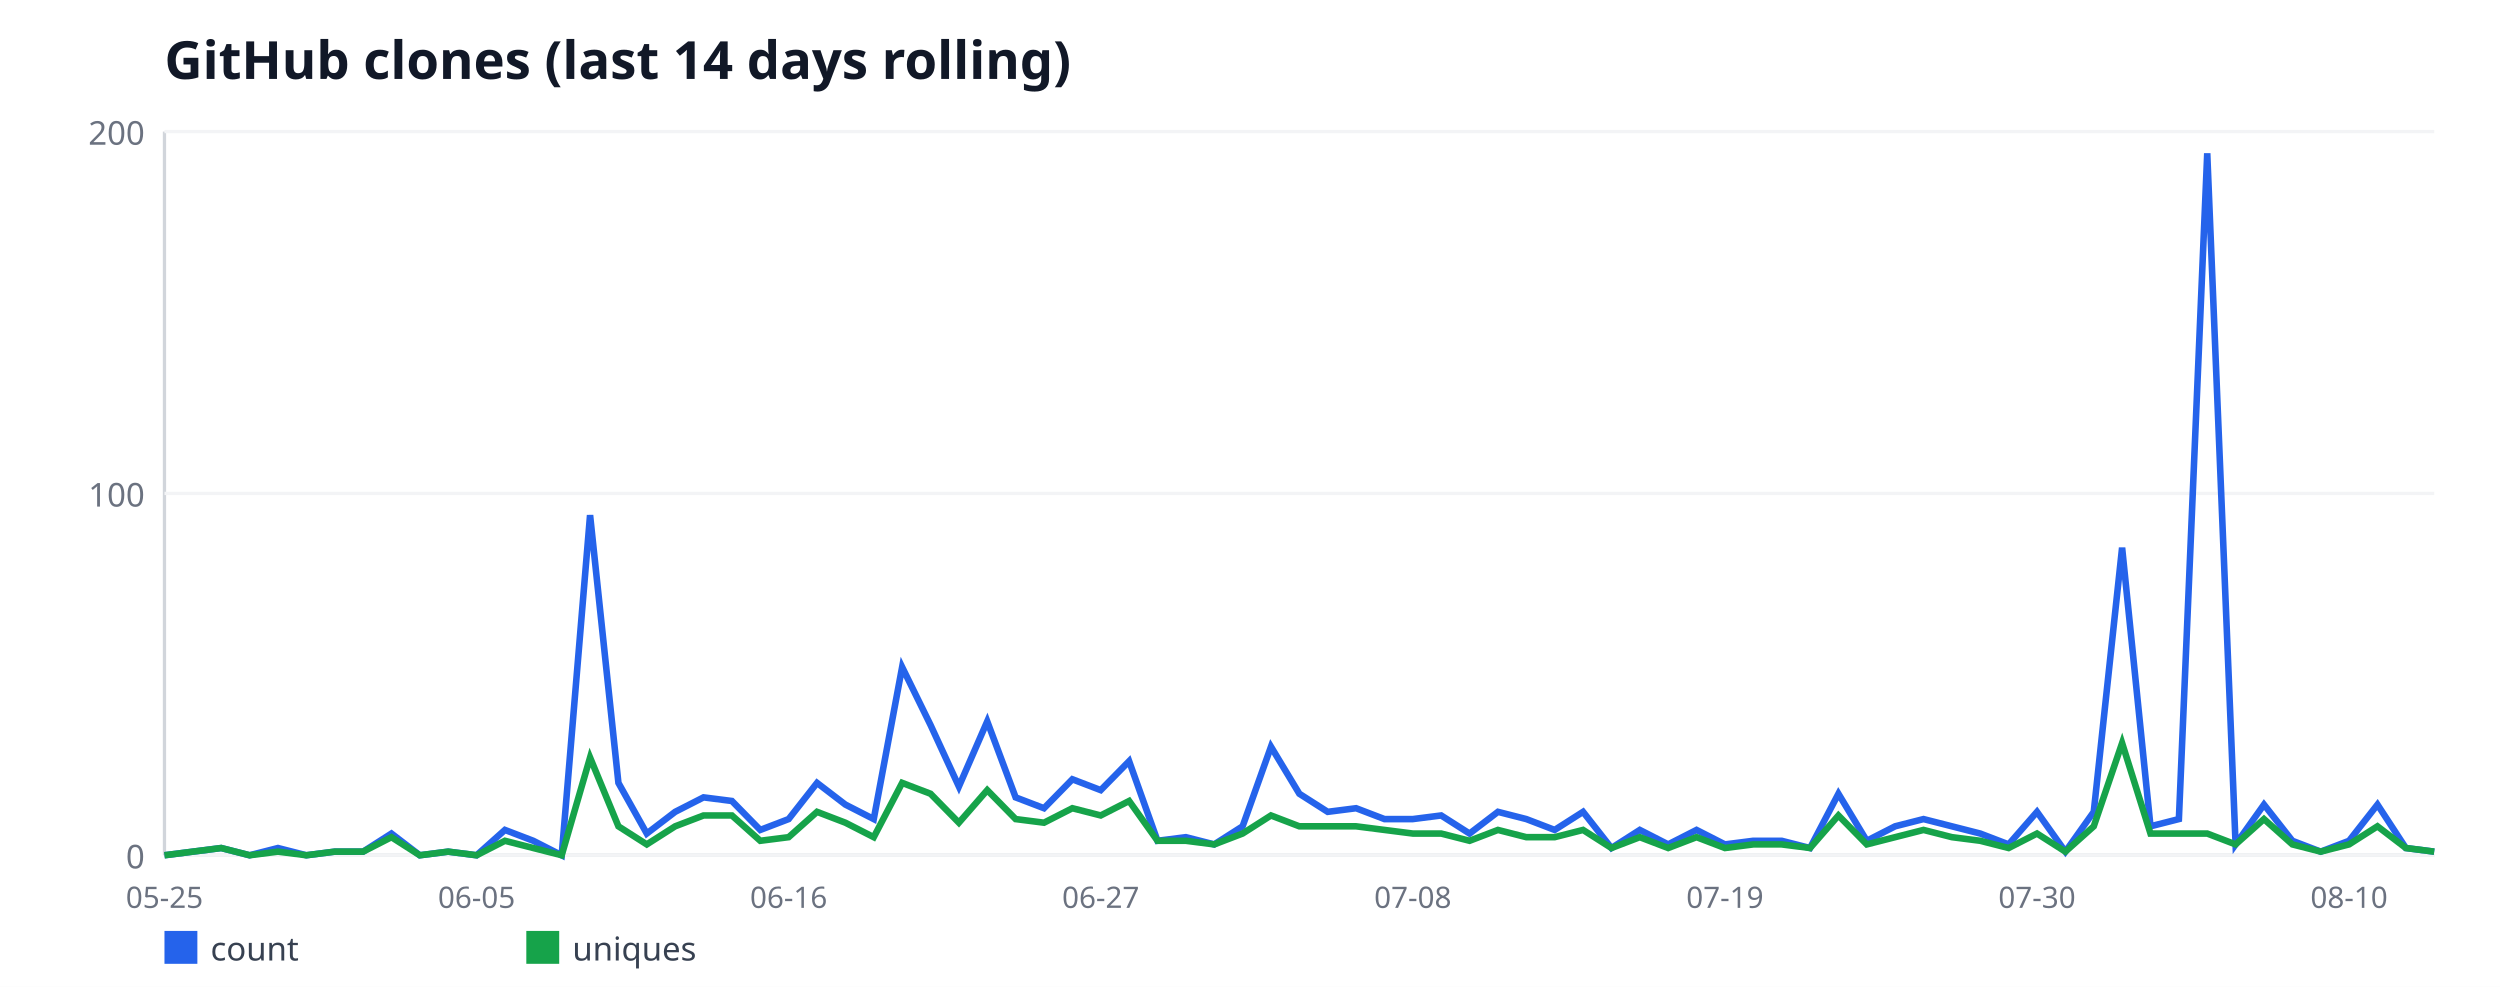
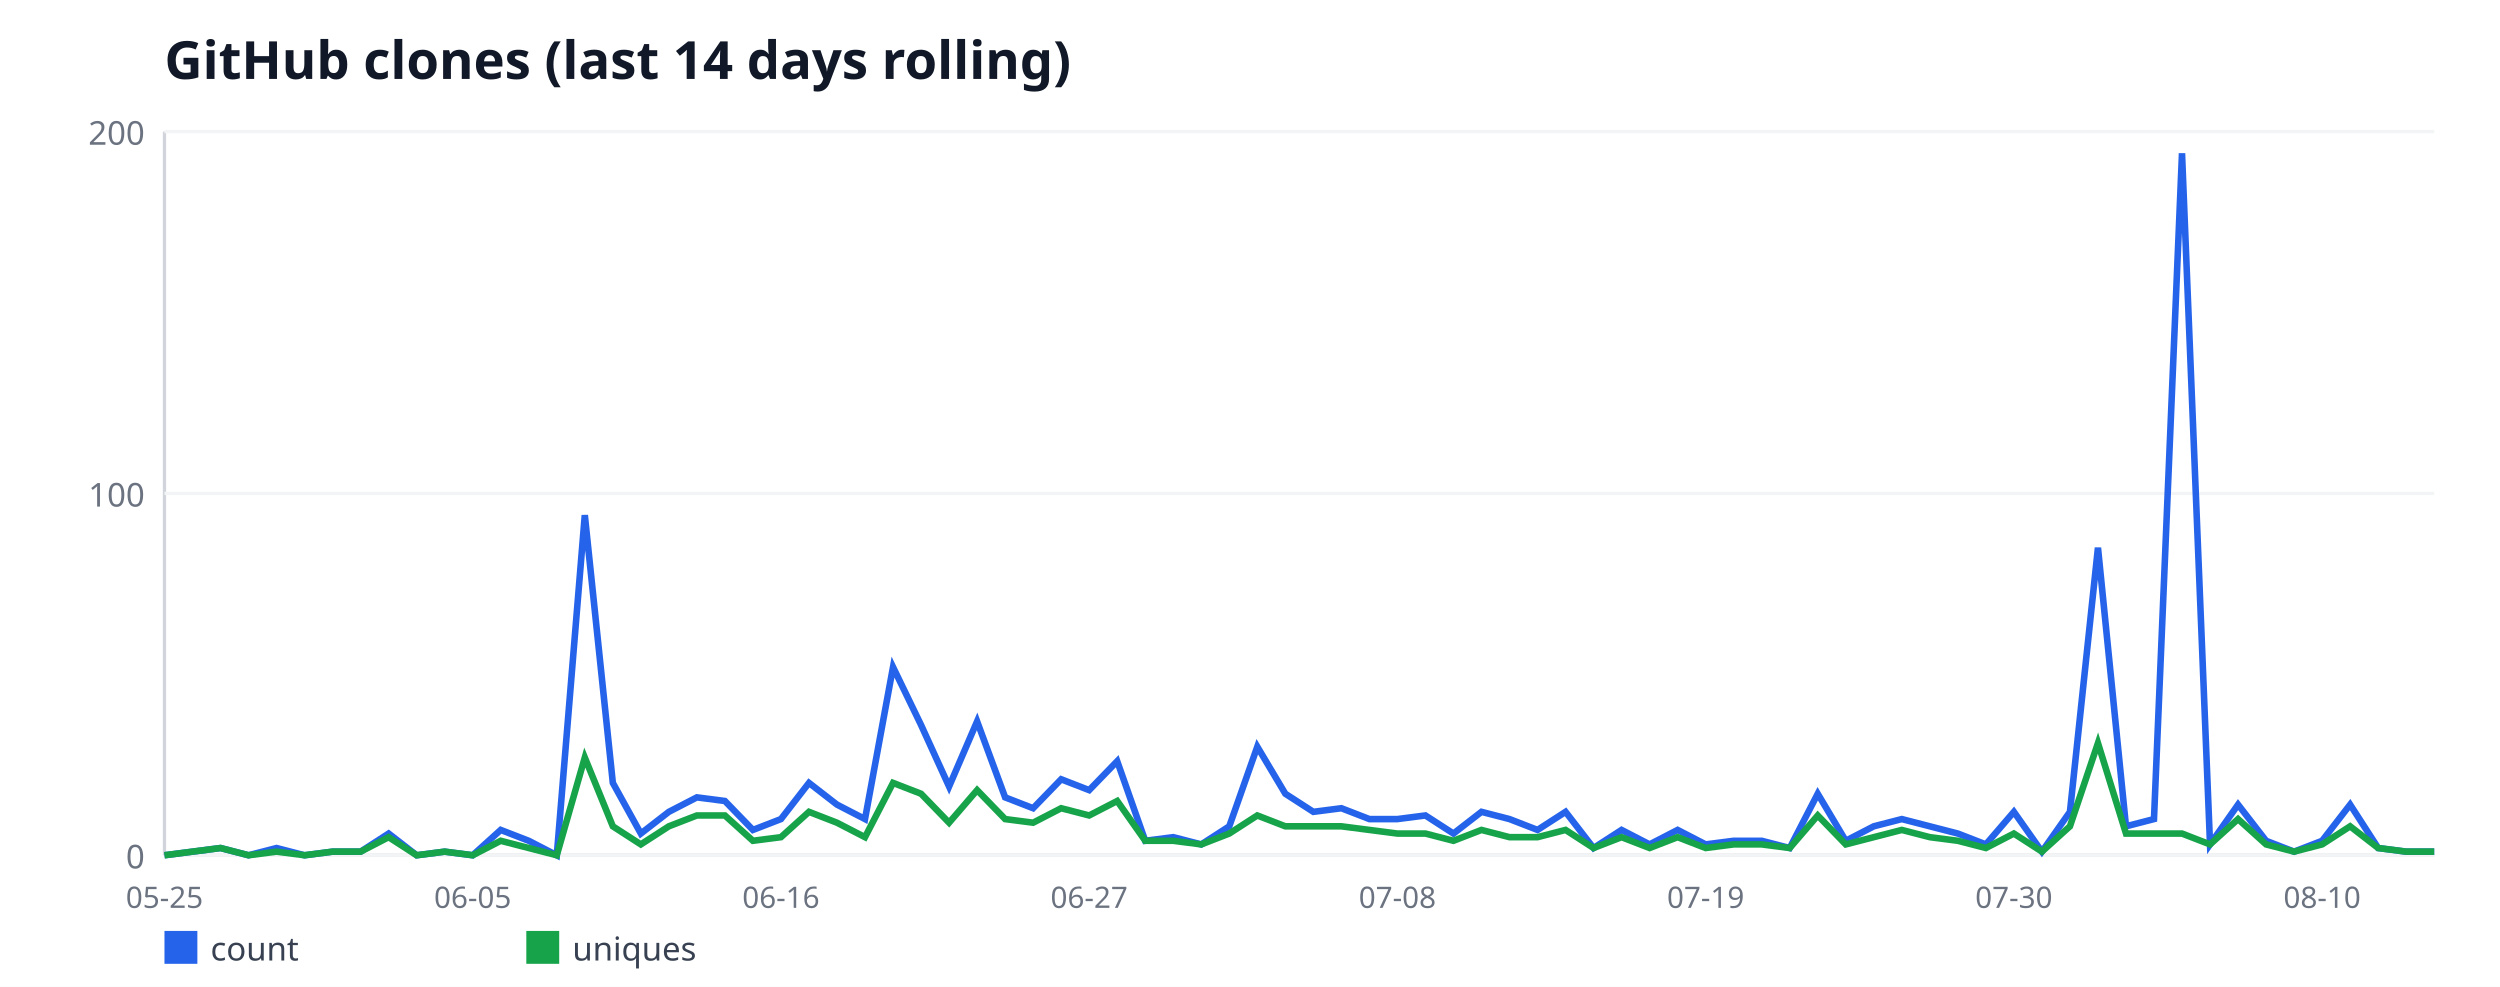
<svg xmlns="http://www.w3.org/2000/svg" width="760" height="300" viewBox="0 0 760 300" font-family="sans-serif">
  <rect width="760" height="300" fill="#ffffff" />
  <text x="50" y="24" font-size="16" font-weight="bold" fill="#111827">GitHub clones (last 14 days rolling)</text>
  <line x1="50" y1="40" x2="50" y2="260" stroke="#d1d5db" stroke-width="1" />
  <line x1="50" y1="260" x2="740" y2="260" stroke="#d1d5db" stroke-width="1" />
  <line x1="50" y1="260" x2="740" y2="260" stroke="#f3f4f6" stroke-width="1" />
  <text x="44" y="264" font-size="10" fill="#6b7280" text-anchor="end">0</text>
  <line x1="50" y1="150" x2="740" y2="150" stroke="#f3f4f6" stroke-width="1" />
  <text x="44" y="154" font-size="10" fill="#6b7280" text-anchor="end">100</text>
  <line x1="50" y1="40" x2="740" y2="40" stroke="#f3f4f6" stroke-width="1" />
  <text x="44" y="44" font-size="10" fill="#6b7280" text-anchor="end">200</text>
  <text x="50" y="276" font-size="9" fill="#6b7280" text-anchor="middle">05-25</text>
-   <text x="144.88" y="276" font-size="9" fill="#6b7280" text-anchor="middle">06-05</text>
-   <text x="239.75" y="276" font-size="9" fill="#6b7280" text-anchor="middle">06-16</text>
-   <text x="334.62" y="276" font-size="9" fill="#6b7280" text-anchor="middle">06-27</text>
-   <text x="429.5" y="276" font-size="9" fill="#6b7280" text-anchor="middle">07-08</text>
-   <text x="524.38" y="276" font-size="9" fill="#6b7280" text-anchor="middle">07-19</text>
-   <text x="619.25" y="276" font-size="9" fill="#6b7280" text-anchor="middle">07-30</text>
-   <text x="714.12" y="276" font-size="9" fill="#6b7280" text-anchor="middle">08-10</text>
-   <polyline fill="none" stroke="#2563eb" stroke-width="2" points="50,260 58.62,258.9 67.25,257.8 75.88,260 84.5,257.8 93.12,260 101.75,258.9 110.38,258.9 119,253.4 127.62,260 136.25,258.9 144.88,260 153.5,252.3 162.12,255.6 170.75,260 179.38,156.6 188,238 196.62,253.4 205.25,246.8 213.88,242.4 222.5,243.5 231.12,252.3 239.75,249 248.38,238 257,244.6 265.62,249 274.25,202.8 282.88,220.4 291.5,239.1 300.12,219.3 308.75,242.4 317.38,245.7 326,236.9 334.62,240.2 343.25,231.4 351.88,255.6 360.5,254.5 369.12,256.7 377.75,251.2 386.38,227 395,241.3 403.62,246.8 412.25,245.7 420.88,249 429.5,249 438.12,247.9 446.75,253.4 455.38,246.8 464,249 472.62,252.3 481.25,246.8 489.88,257.8 498.5,252.3 507.12,256.7 515.75,252.3 524.38,256.7 533,255.6 541.62,255.6 550.25,257.8 558.88,241.3 567.5,255.6 576.12,251.2 584.75,249 593.38,251.2 602,253.4 610.62,256.7 619.25,246.8 627.88,258.9 636.5,246.8 645.12,166.5 653.75,251.2 662.38,249 671,46.6 679.62,256.7 688.25,244.6 696.88,255.6 705.5,258.9 714.12,255.6 722.75,244.6 731.38,257.8 740,258.9" />
+   <text x="143.7" y="276" font-size="9" fill="#6b7280" text-anchor="middle">06-05</text>
+   <text x="237.41" y="276" font-size="9" fill="#6b7280" text-anchor="middle">06-16</text>
+   <text x="331.11" y="276" font-size="9" fill="#6b7280" text-anchor="middle">06-27</text>
+   <text x="424.81" y="276" font-size="9" fill="#6b7280" text-anchor="middle">07-08</text>
+   <text x="518.52" y="276" font-size="9" fill="#6b7280" text-anchor="middle">07-19</text>
+   <text x="612.22" y="276" font-size="9" fill="#6b7280" text-anchor="middle">07-30</text>
+   <text x="705.93" y="276" font-size="9" fill="#6b7280" text-anchor="middle">08-10</text>
+   <polyline fill="none" stroke="#2563eb" stroke-width="2" points="50,260 58.52,258.9 67.04,257.8 75.56,260 84.07,257.8 92.59,260 101.11,258.9 109.63,258.9 118.15,253.4 126.67,260 135.19,258.9 143.7,260 152.22,252.3 160.74,255.6 169.26,260 177.78,156.6 186.3,238 194.81,253.4 203.33,246.8 211.85,242.4 220.37,243.5 228.89,252.3 237.41,249 245.93,238 254.44,244.6 262.96,249 271.48,202.8 280,220.4 288.52,239.1 297.04,219.3 305.56,242.4 314.07,245.7 322.59,236.9 331.11,240.2 339.63,231.4 348.15,255.6 356.67,254.5 365.19,256.7 373.7,251.2 382.22,227 390.74,241.3 399.26,246.8 407.78,245.7 416.3,249 424.81,249 433.33,247.9 441.85,253.4 450.37,246.8 458.89,249 467.41,252.3 475.93,246.8 484.44,257.8 492.96,252.3 501.48,256.7 510,252.3 518.52,256.7 527.04,255.6 535.56,255.6 544.07,257.8 552.59,241.3 561.11,255.6 569.63,251.2 578.15,249 586.67,251.2 595.19,253.4 603.7,256.7 612.22,246.8 620.74,258.9 629.26,246.8 637.78,166.5 646.3,251.2 654.81,249 663.33,46.6 671.85,256.7 680.37,244.6 688.89,255.6 697.41,258.9 705.93,255.6 714.44,244.6 722.96,257.8 731.48,258.9 740,258.9" />
  <rect x="50" y="283" width="10" height="10" fill="#2563eb" />
  <text x="64" y="292" font-size="10" fill="#374151">count</text>
-   <polyline fill="none" stroke="#16a34a" stroke-width="2" points="50,260 58.62,258.9 67.25,257.8 75.88,260 84.5,258.9 93.12,260 101.75,258.9 110.38,258.9 119,254.5 127.62,260 136.25,258.9 144.88,260 153.5,255.6 162.12,257.8 170.75,260 179.38,230.3 188,251.2 196.62,256.7 205.25,251.2 213.88,247.9 222.5,247.9 231.12,255.6 239.75,254.5 248.38,246.8 257,250.1 265.62,254.5 274.25,238 282.88,241.3 291.5,250.1 300.12,240.2 308.75,249 317.38,250.1 326,245.7 334.62,247.9 343.25,243.5 351.88,255.6 360.5,255.6 369.12,256.7 377.75,253.4 386.38,247.9 395,251.2 403.62,251.2 412.25,251.2 420.88,252.3 429.5,253.4 438.12,253.4 446.75,255.6 455.38,252.3 464,254.5 472.62,254.5 481.25,252.3 489.88,257.8 498.5,254.5 507.12,257.8 515.75,254.5 524.38,257.8 533,256.7 541.62,256.7 550.25,257.8 558.88,247.9 567.5,256.7 576.12,254.5 584.75,252.3 593.38,254.5 602,255.6 610.62,257.8 619.25,253.4 627.88,258.9 636.5,251.2 645.12,225.9 653.75,253.4 662.38,253.4 671,253.4 679.62,256.7 688.25,249 696.88,256.7 705.5,258.9 714.12,256.7 722.75,251.2 731.38,257.8 740,258.9" />
+   <polyline fill="none" stroke="#16a34a" stroke-width="2" points="50,260 58.52,258.9 67.04,257.8 75.56,260 84.07,258.9 92.59,260 101.11,258.9 109.63,258.9 118.15,254.5 126.67,260 135.19,258.9 143.7,260 152.22,255.6 160.74,257.8 169.26,260 177.78,230.3 186.3,251.2 194.81,256.7 203.33,251.2 211.85,247.9 220.37,247.9 228.89,255.6 237.41,254.5 245.93,246.8 254.44,250.1 262.96,254.5 271.48,238 280,241.3 288.52,250.1 297.04,240.2 305.56,249 314.07,250.1 322.59,245.7 331.11,247.9 339.63,243.5 348.15,255.6 356.67,255.6 365.19,256.7 373.7,253.4 382.22,247.9 390.74,251.2 399.26,251.2 407.78,251.2 416.3,252.3 424.81,253.4 433.33,253.4 441.85,255.6 450.37,252.3 458.89,254.5 467.41,254.5 475.93,252.3 484.44,257.8 492.96,254.5 501.48,257.8 510,254.5 518.52,257.8 527.04,256.7 535.56,256.7 544.07,257.8 552.59,247.9 561.11,256.7 569.63,254.5 578.15,252.3 586.67,254.5 595.19,255.6 603.7,257.8 612.22,253.4 620.74,258.9 629.26,251.2 637.78,225.9 646.3,253.4 654.81,253.4 663.33,253.4 671.85,256.7 680.37,249 688.89,256.7 697.41,258.9 705.93,256.7 714.44,251.2 722.96,257.8 731.48,258.9 740,258.9" />
  <rect x="160" y="283" width="10" height="10" fill="#16a34a" />
  <text x="174" y="292" font-size="10" fill="#374151">uniques</text>
</svg>
